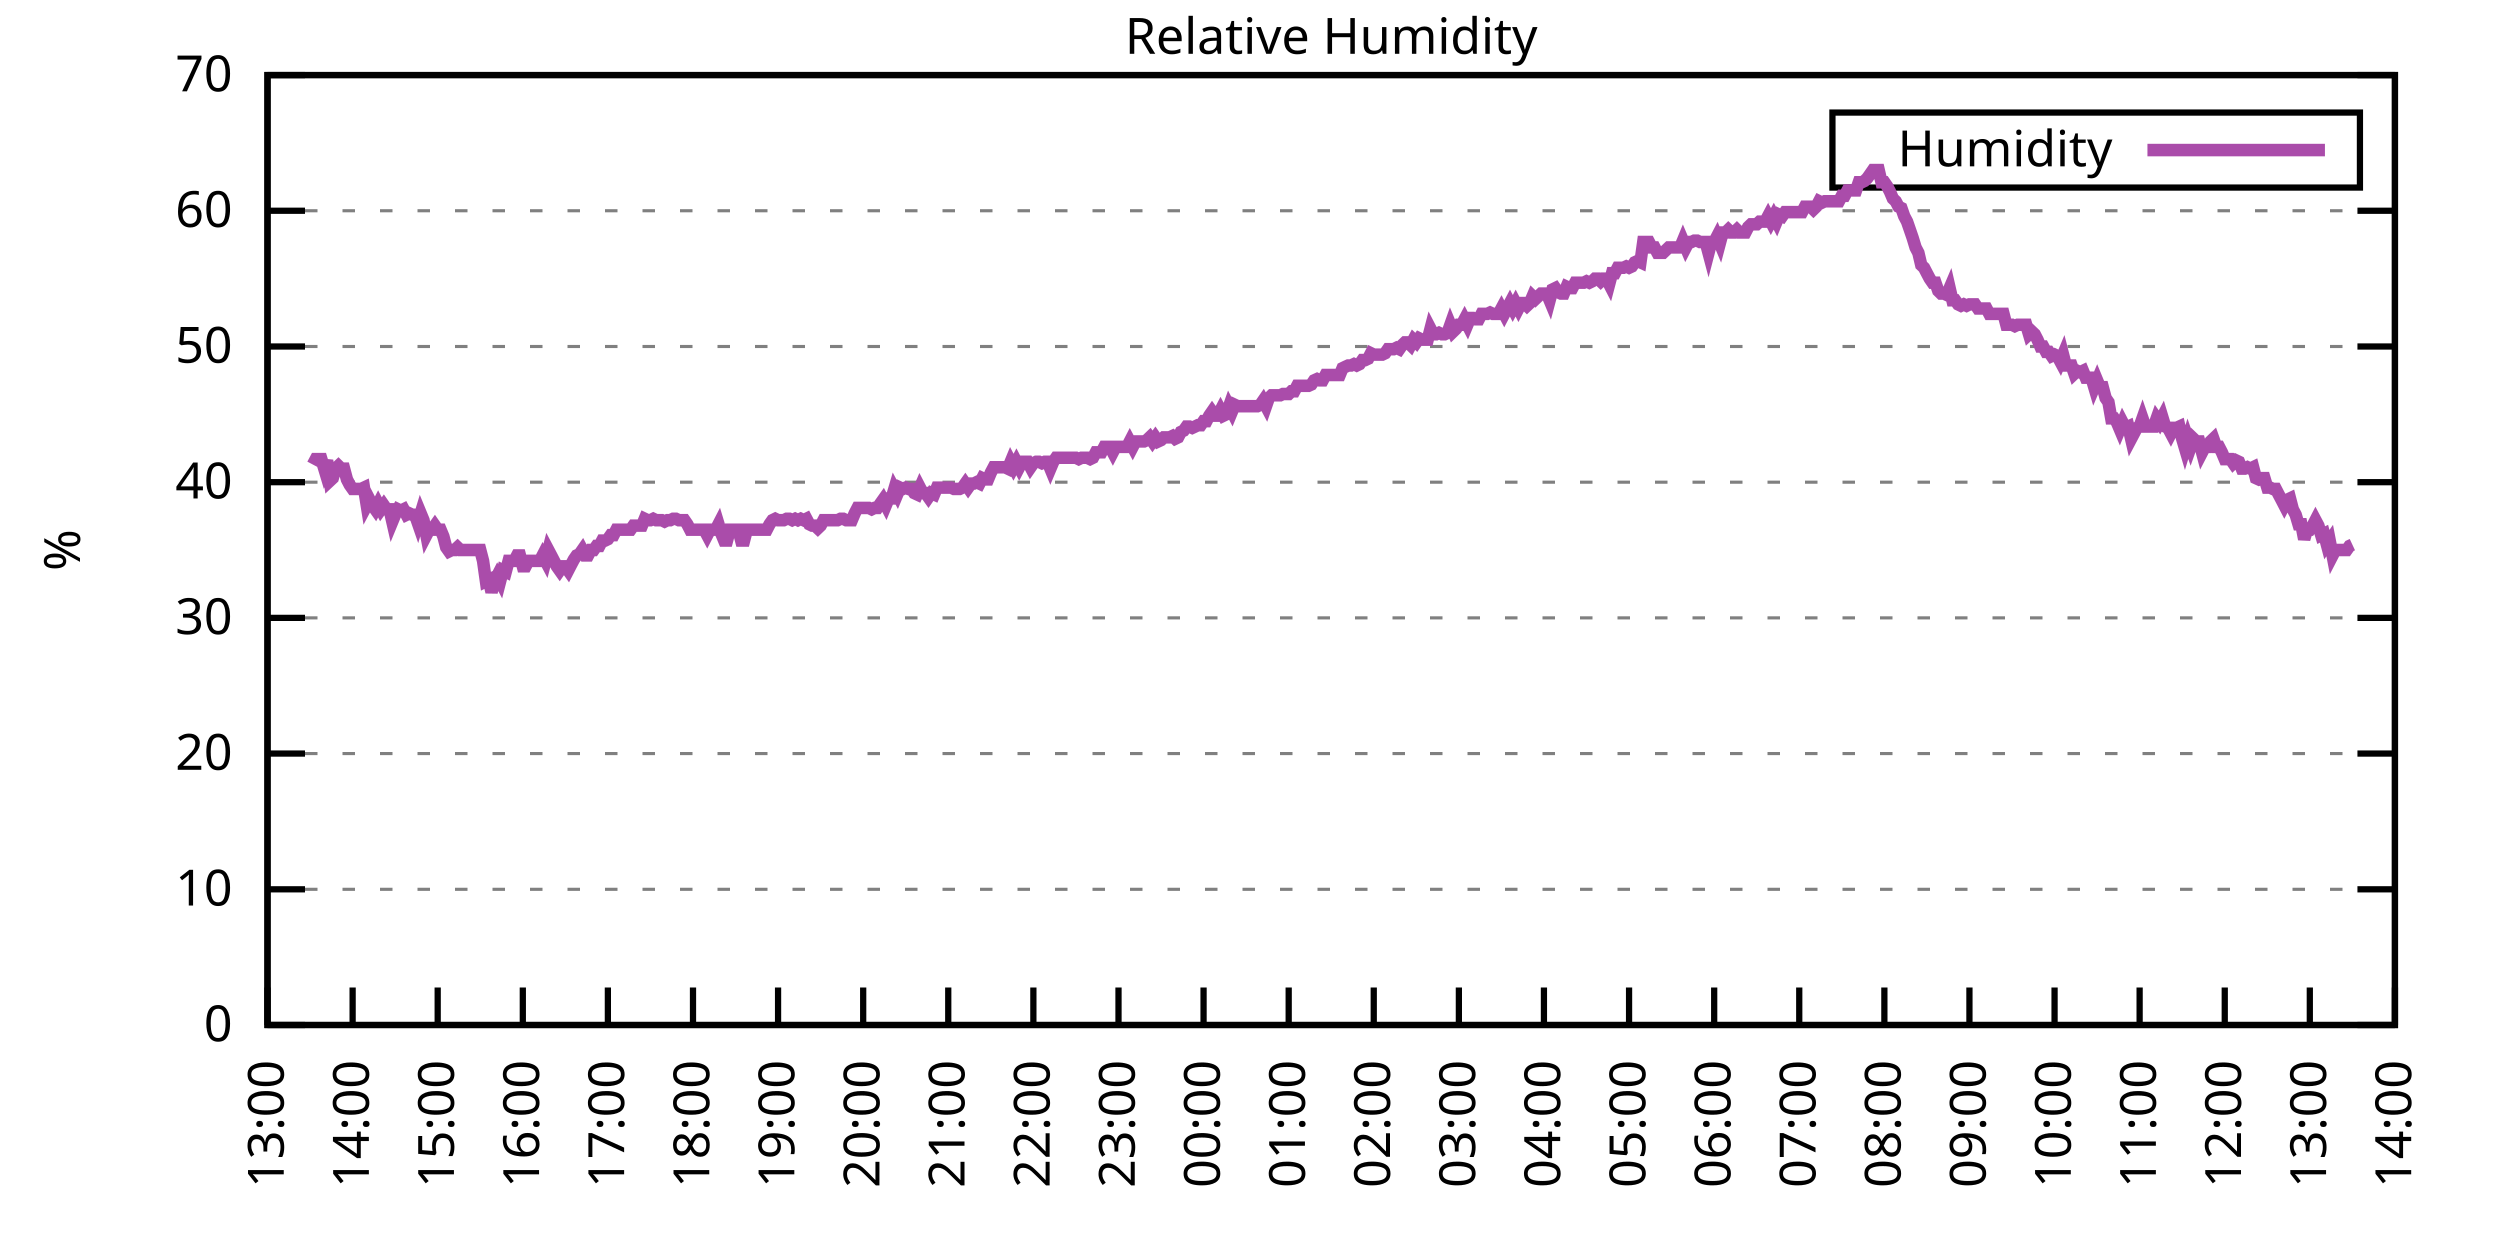
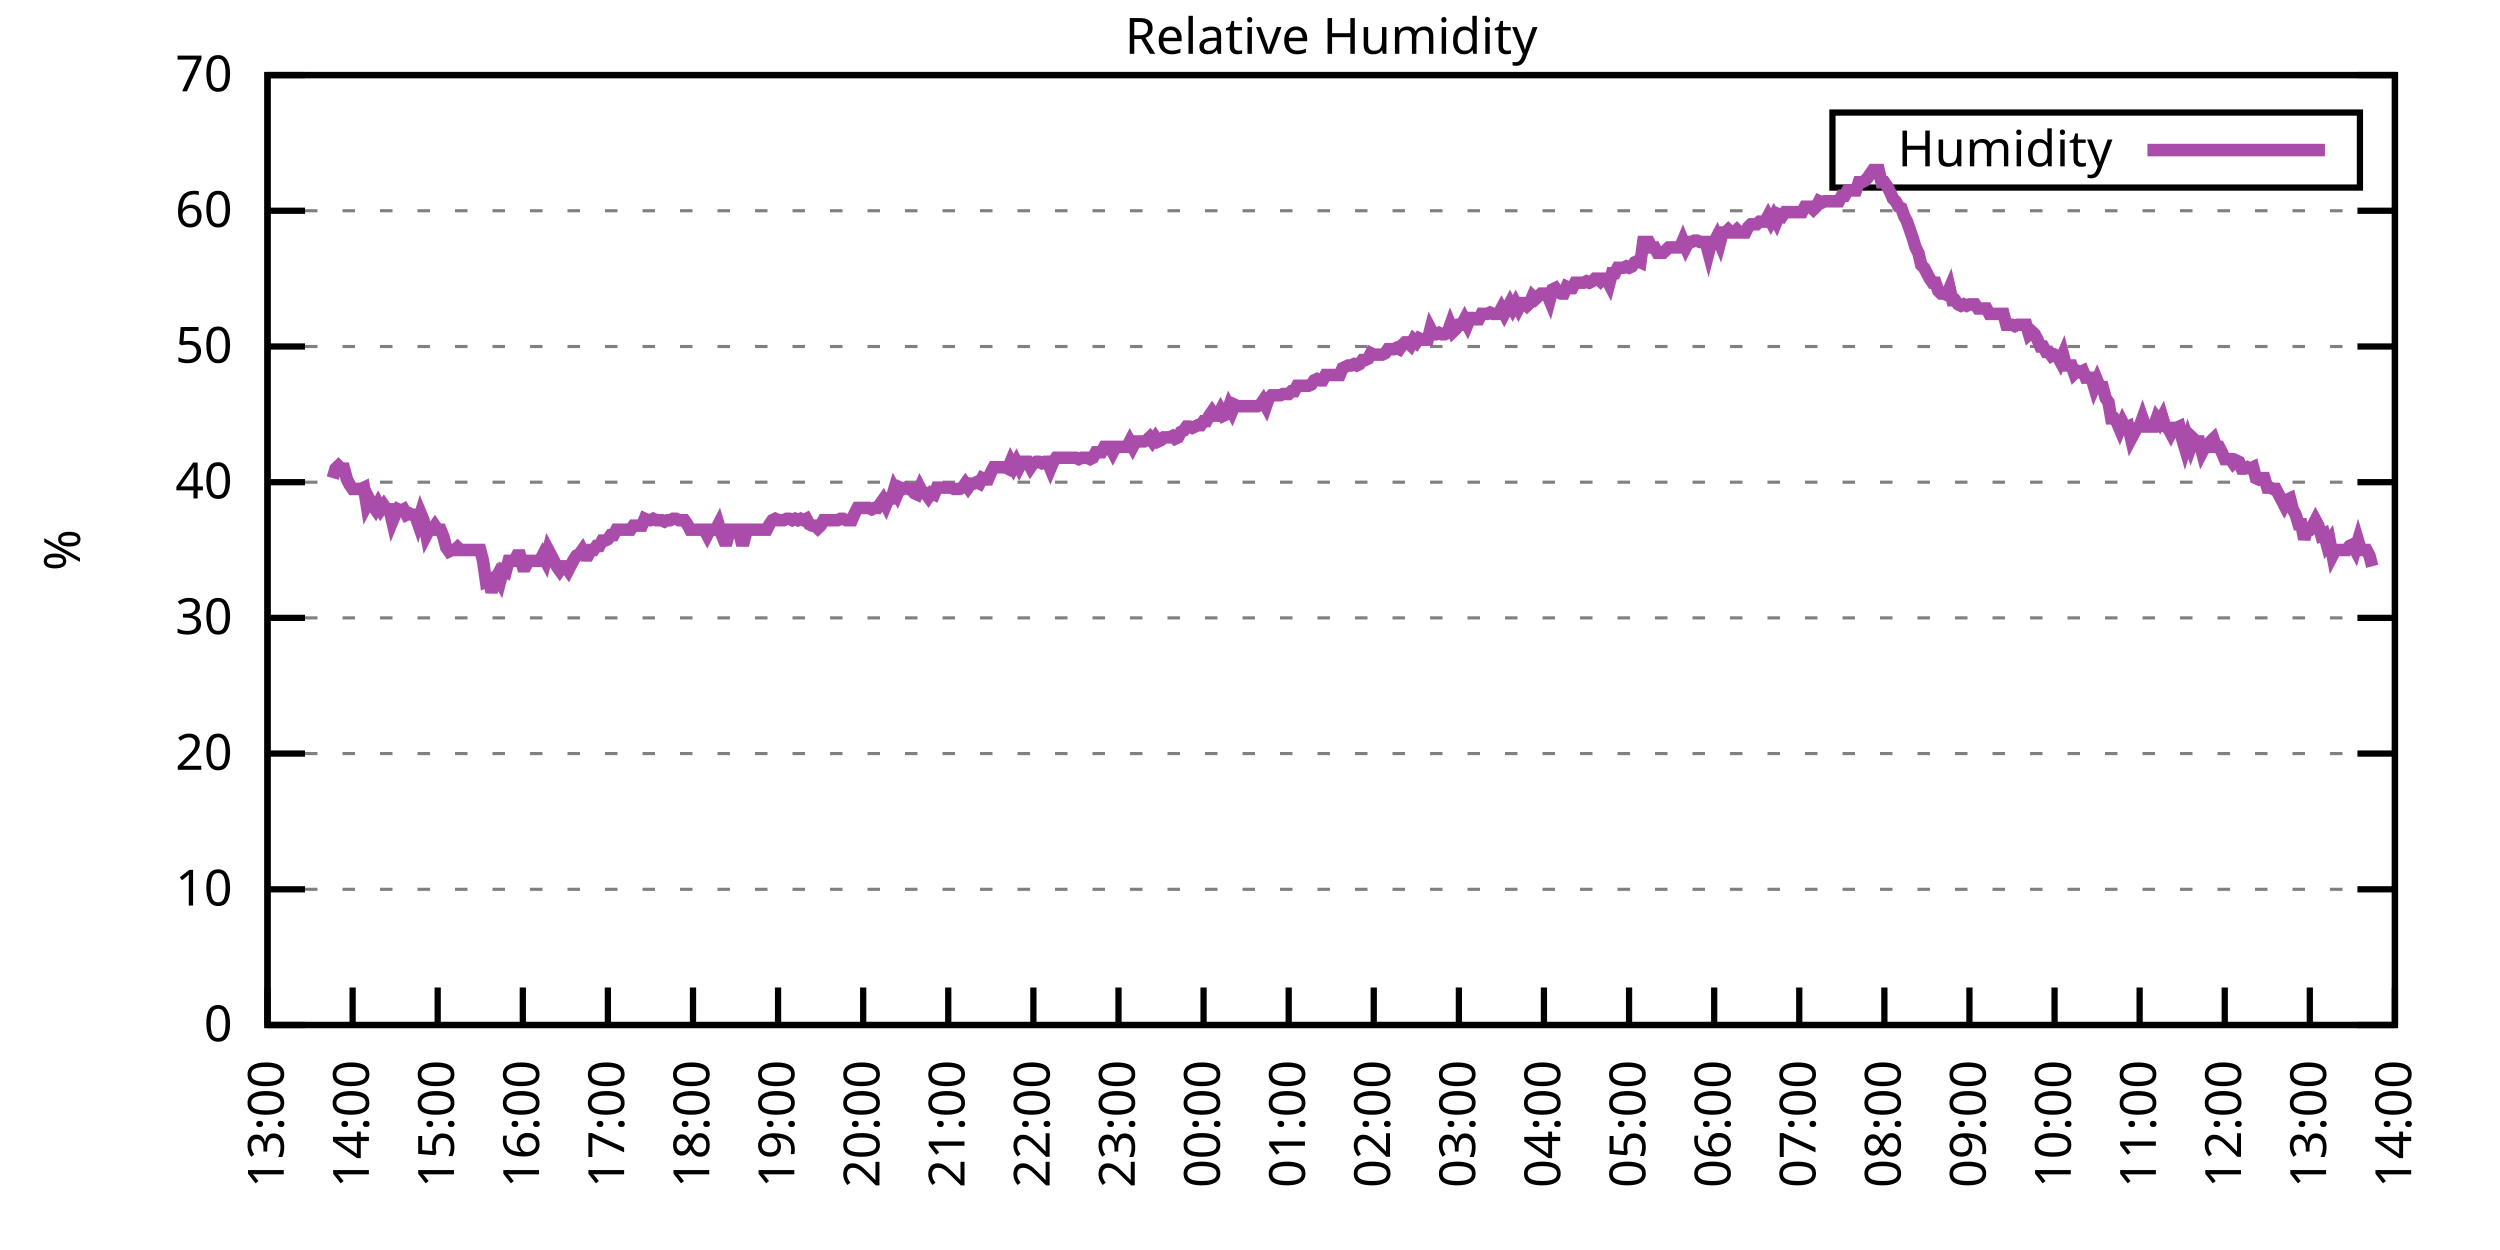
<svg xmlns="http://www.w3.org/2000/svg" xmlns:xlink="http://www.w3.org/1999/xlink" width="400" height="200" viewBox="0 0 400 200">
  <g id="gnuplot_canvas">
    <rect x="0" y="0" width="400" height="200" fill="none" />
    <defs>
      <circle id="gpDot" r="0.5" stroke-width="0.5" stroke="currentColor" />
      <path id="gpPt0" stroke-width="0.333" stroke="currentColor" d="M-1,0 h2 M0,-1 v2" />
      <path id="gpPt1" stroke-width="0.333" stroke="currentColor" d="M-1,-1 L1,1 M1,-1 L-1,1" />
      <path id="gpPt2" stroke-width="0.333" stroke="currentColor" d="M-1,0 L1,0 M0,-1 L0,1 M-1,-1 L1,1 M-1,1 L1,-1" />
      <rect id="gpPt3" stroke-width="0.333" stroke="currentColor" x="-1" y="-1" width="2" height="2" />
      <rect id="gpPt4" stroke-width="0.333" stroke="currentColor" fill="currentColor" x="-1" y="-1" width="2" height="2" />
      <circle id="gpPt5" stroke-width="0.333" stroke="currentColor" cx="0" cy="0" r="1" />
      <use xlink:href="#gpPt5" id="gpPt6" fill="currentColor" stroke="none" />
      <path id="gpPt7" stroke-width="0.333" stroke="currentColor" d="M0,-1.33 L-1.33,0.67 L1.33,0.67 z" />
      <use xlink:href="#gpPt7" id="gpPt8" fill="currentColor" stroke="none" />
      <use xlink:href="#gpPt7" id="gpPt9" stroke="currentColor" transform="rotate(180)" />
      <use xlink:href="#gpPt9" id="gpPt10" fill="currentColor" stroke="none" />
      <use xlink:href="#gpPt3" id="gpPt11" stroke="currentColor" transform="rotate(45)" />
      <use xlink:href="#gpPt11" id="gpPt12" fill="currentColor" stroke="none" />
      <path id="gpPt13" stroke-width="0.333" stroke="currentColor" d="M0,1.330 L1.265,0.411 L0.782,-1.067 L-0.782,-1.076 L-1.265,0.411 z" />
      <use xlink:href="#gpPt13" id="gpPt14" fill="currentColor" stroke="none" />
      <filter id="textbox" filterUnits="objectBoundingBox" x="0" y="0" height="1" width="1">
        <feFlood flood-color="white" flood-opacity="1" result="bgnd" />
        <feComposite in="SourceGraphic" in2="bgnd" operator="atop" />
      </filter>
      <filter id="greybox" filterUnits="objectBoundingBox" x="0" y="0" height="1" width="1">
        <feFlood flood-color="lightgrey" flood-opacity="1" result="grey" />
        <feComposite in="SourceGraphic" in2="grey" operator="atop" />
      </filter>
    </defs>
    <g fill="none" color="white" stroke="currentColor" stroke-width="1.00" stroke-linecap="butt" stroke-linejoin="miter">
</g>
    <g fill="none" color="black" stroke="currentColor" stroke-width="1.00" stroke-linecap="butt" stroke-linejoin="miter">
      <g stroke="none" shape-rendering="crispEdges">
        <polygon fill="rgb(255, 255, 255)" points="42.80,164.00 383.18,164.00 383.18,12.02 42.80,12.02 " />
      </g>
    </g>
    <g fill="none" color="black" stroke="currentColor" stroke-width="1.00" stroke-linecap="butt" stroke-linejoin="miter">
</g>
    <g fill="none" color="black" stroke="black" stroke-width="0.50" stroke-linecap="butt" stroke-linejoin="miter">
</g>
    <g fill="none" color="gray" stroke="currentColor" stroke-width="0.50" stroke-linecap="butt" stroke-linejoin="miter">
      <path stroke="gray" stroke-dasharray="2,4" class="gridline" d="M42.80,164.00 L383.19,164.00  " />
    </g>
    <g fill="none" color="gray" stroke="gray" stroke-width="1.00" stroke-linecap="butt" stroke-linejoin="miter">
</g>
    <g fill="none" color="black" stroke="currentColor" stroke-width="1.00" stroke-linecap="butt" stroke-linejoin="miter">
      <path stroke="black" d="M42.80,164.00 L48.80,164.00 M383.19,164.00 L377.19,164.00  " />
      <g transform="translate(37.20,166.60)" stroke="none" fill="black" font-family="Sans" font-size="8.00" text-anchor="end">
        <text>
          <tspan font-family="Sans"> 0</tspan>
        </text>
      </g>
    </g>
    <g fill="none" color="black" stroke="currentColor" stroke-width="1.00" stroke-linecap="butt" stroke-linejoin="miter">
</g>
    <g fill="none" color="black" stroke="black" stroke-width="0.50" stroke-linecap="butt" stroke-linejoin="miter">
</g>
    <g fill="none" color="gray" stroke="currentColor" stroke-width="0.50" stroke-linecap="butt" stroke-linejoin="miter">
      <path stroke="gray" stroke-dasharray="2,4" class="gridline" d="M42.80,142.29 L383.19,142.29  " />
    </g>
    <g fill="none" color="gray" stroke="gray" stroke-width="1.00" stroke-linecap="butt" stroke-linejoin="miter">
</g>
    <g fill="none" color="black" stroke="currentColor" stroke-width="1.00" stroke-linecap="butt" stroke-linejoin="miter">
      <path stroke="black" d="M42.80,142.29 L48.80,142.29 M383.19,142.29 L377.19,142.29  " />
      <g transform="translate(37.20,144.89)" stroke="none" fill="black" font-family="Sans" font-size="8.00" text-anchor="end">
        <text>
          <tspan font-family="Sans"> 10</tspan>
        </text>
      </g>
    </g>
    <g fill="none" color="black" stroke="currentColor" stroke-width="1.00" stroke-linecap="butt" stroke-linejoin="miter">
</g>
    <g fill="none" color="black" stroke="black" stroke-width="0.50" stroke-linecap="butt" stroke-linejoin="miter">
</g>
    <g fill="none" color="gray" stroke="currentColor" stroke-width="0.50" stroke-linecap="butt" stroke-linejoin="miter">
      <path stroke="gray" stroke-dasharray="2,4" class="gridline" d="M42.80,120.57 L383.19,120.57  " />
    </g>
    <g fill="none" color="gray" stroke="gray" stroke-width="1.00" stroke-linecap="butt" stroke-linejoin="miter">
</g>
    <g fill="none" color="black" stroke="currentColor" stroke-width="1.00" stroke-linecap="butt" stroke-linejoin="miter">
      <path stroke="black" d="M42.80,120.57 L48.80,120.57 M383.19,120.57 L377.19,120.57  " />
      <g transform="translate(37.20,123.17)" stroke="none" fill="black" font-family="Sans" font-size="8.00" text-anchor="end">
        <text>
          <tspan font-family="Sans"> 20</tspan>
        </text>
      </g>
    </g>
    <g fill="none" color="black" stroke="currentColor" stroke-width="1.00" stroke-linecap="butt" stroke-linejoin="miter">
</g>
    <g fill="none" color="black" stroke="black" stroke-width="0.50" stroke-linecap="butt" stroke-linejoin="miter">
</g>
    <g fill="none" color="gray" stroke="currentColor" stroke-width="0.50" stroke-linecap="butt" stroke-linejoin="miter">
      <path stroke="gray" stroke-dasharray="2,4" class="gridline" d="M42.80,98.86 L383.19,98.86  " />
    </g>
    <g fill="none" color="gray" stroke="gray" stroke-width="1.00" stroke-linecap="butt" stroke-linejoin="miter">
</g>
    <g fill="none" color="black" stroke="currentColor" stroke-width="1.00" stroke-linecap="butt" stroke-linejoin="miter">
      <path stroke="black" d="M42.80,98.86 L48.80,98.86 M383.19,98.86 L377.19,98.86  " />
      <g transform="translate(37.20,101.46)" stroke="none" fill="black" font-family="Sans" font-size="8.00" text-anchor="end">
        <text>
          <tspan font-family="Sans"> 30</tspan>
        </text>
      </g>
    </g>
    <g fill="none" color="black" stroke="currentColor" stroke-width="1.00" stroke-linecap="butt" stroke-linejoin="miter">
</g>
    <g fill="none" color="black" stroke="black" stroke-width="0.50" stroke-linecap="butt" stroke-linejoin="miter">
</g>
    <g fill="none" color="gray" stroke="currentColor" stroke-width="0.50" stroke-linecap="butt" stroke-linejoin="miter">
      <path stroke="gray" stroke-dasharray="2,4" class="gridline" d="M42.80,77.15 L383.19,77.15  " />
    </g>
    <g fill="none" color="gray" stroke="gray" stroke-width="1.00" stroke-linecap="butt" stroke-linejoin="miter">
</g>
    <g fill="none" color="black" stroke="currentColor" stroke-width="1.00" stroke-linecap="butt" stroke-linejoin="miter">
      <path stroke="black" d="M42.80,77.15 L48.80,77.15 M383.19,77.15 L377.19,77.15  " />
      <g transform="translate(37.20,79.75)" stroke="none" fill="black" font-family="Sans" font-size="8.00" text-anchor="end">
        <text>
          <tspan font-family="Sans"> 40</tspan>
        </text>
      </g>
    </g>
    <g fill="none" color="black" stroke="currentColor" stroke-width="1.00" stroke-linecap="butt" stroke-linejoin="miter">
</g>
    <g fill="none" color="black" stroke="black" stroke-width="0.50" stroke-linecap="butt" stroke-linejoin="miter">
</g>
    <g fill="none" color="gray" stroke="currentColor" stroke-width="0.50" stroke-linecap="butt" stroke-linejoin="miter">
      <path stroke="gray" stroke-dasharray="2,4" class="gridline" d="M42.80,55.44 L383.19,55.44  " />
    </g>
    <g fill="none" color="gray" stroke="gray" stroke-width="1.00" stroke-linecap="butt" stroke-linejoin="miter">
</g>
    <g fill="none" color="black" stroke="currentColor" stroke-width="1.00" stroke-linecap="butt" stroke-linejoin="miter">
      <path stroke="black" d="M42.80,55.44 L48.80,55.44 M383.19,55.44 L377.19,55.44  " />
      <g transform="translate(37.20,58.04)" stroke="none" fill="black" font-family="Sans" font-size="8.00" text-anchor="end">
        <text>
          <tspan font-family="Sans"> 50</tspan>
        </text>
      </g>
    </g>
    <g fill="none" color="black" stroke="currentColor" stroke-width="1.00" stroke-linecap="butt" stroke-linejoin="miter">
</g>
    <g fill="none" color="black" stroke="black" stroke-width="0.50" stroke-linecap="butt" stroke-linejoin="miter">
</g>
    <g fill="none" color="gray" stroke="currentColor" stroke-width="0.50" stroke-linecap="butt" stroke-linejoin="miter">
      <path stroke="gray" stroke-dasharray="2,4" class="gridline" d="M42.80,33.72 L383.19,33.72  " />
    </g>
    <g fill="none" color="gray" stroke="gray" stroke-width="1.00" stroke-linecap="butt" stroke-linejoin="miter">
</g>
    <g fill="none" color="black" stroke="currentColor" stroke-width="1.00" stroke-linecap="butt" stroke-linejoin="miter">
      <path stroke="black" d="M42.80,33.72 L48.80,33.72 M383.19,33.72 L377.19,33.72  " />
      <g transform="translate(37.20,36.32)" stroke="none" fill="black" font-family="Sans" font-size="8.00" text-anchor="end">
        <text>
          <tspan font-family="Sans"> 60</tspan>
        </text>
      </g>
    </g>
    <g fill="none" color="black" stroke="currentColor" stroke-width="1.00" stroke-linecap="butt" stroke-linejoin="miter">
</g>
    <g fill="none" color="black" stroke="black" stroke-width="0.50" stroke-linecap="butt" stroke-linejoin="miter">
</g>
    <g fill="none" color="gray" stroke="currentColor" stroke-width="0.50" stroke-linecap="butt" stroke-linejoin="miter">
      <path stroke="gray" stroke-dasharray="2,4" class="gridline" d="M42.80,12.01 L383.19,12.01  " />
    </g>
    <g fill="none" color="gray" stroke="gray" stroke-width="1.00" stroke-linecap="butt" stroke-linejoin="miter">
</g>
    <g fill="none" color="black" stroke="currentColor" stroke-width="1.00" stroke-linecap="butt" stroke-linejoin="miter">
      <path stroke="black" d="M42.80,12.01 L48.80,12.01 M383.19,12.01 L377.19,12.01  " />
      <g transform="translate(37.20,14.61)" stroke="none" fill="black" font-family="Sans" font-size="8.00" text-anchor="end">
        <text>
          <tspan font-family="Sans"> 70</tspan>
        </text>
      </g>
    </g>
    <g fill="none" color="black" stroke="currentColor" stroke-width="1.00" stroke-linecap="butt" stroke-linejoin="miter">
      <path stroke="black" d="M42.80,164.00 L42.80,158.00  " />
      <g transform="translate(45.40,169.60) rotate(270.00)" stroke="none" fill="black" font-family="Sans" font-size="8.00" text-anchor="end">
        <text>
          <tspan font-family="Sans">13:00</tspan>
        </text>
      </g>
    </g>
    <g fill="none" color="black" stroke="currentColor" stroke-width="1.00" stroke-linecap="butt" stroke-linejoin="miter">
      <path stroke="black" d="M56.42,164.00 L56.42,158.00  " />
      <g transform="translate(59.02,169.60) rotate(270.00)" stroke="none" fill="black" font-family="Sans" font-size="8.00" text-anchor="end">
        <text>
          <tspan font-family="Sans">14:00</tspan>
        </text>
      </g>
    </g>
    <g fill="none" color="black" stroke="currentColor" stroke-width="1.00" stroke-linecap="butt" stroke-linejoin="miter">
      <path stroke="black" d="M70.03,164.00 L70.03,158.00  " />
      <g transform="translate(72.63,169.60) rotate(270.00)" stroke="none" fill="black" font-family="Sans" font-size="8.00" text-anchor="end">
        <text>
          <tspan font-family="Sans">15:00</tspan>
        </text>
      </g>
    </g>
    <g fill="none" color="black" stroke="currentColor" stroke-width="1.00" stroke-linecap="butt" stroke-linejoin="miter">
      <path stroke="black" d="M83.65,164.00 L83.65,158.00  " />
      <g transform="translate(86.25,169.60) rotate(270.00)" stroke="none" fill="black" font-family="Sans" font-size="8.00" text-anchor="end">
        <text>
          <tspan font-family="Sans">16:00</tspan>
        </text>
      </g>
    </g>
    <g fill="none" color="black" stroke="currentColor" stroke-width="1.00" stroke-linecap="butt" stroke-linejoin="miter">
      <path stroke="black" d="M97.26,164.00 L97.26,158.00  " />
      <g transform="translate(99.86,169.60) rotate(270.00)" stroke="none" fill="black" font-family="Sans" font-size="8.00" text-anchor="end">
        <text>
          <tspan font-family="Sans">17:00</tspan>
        </text>
      </g>
    </g>
    <g fill="none" color="black" stroke="currentColor" stroke-width="1.00" stroke-linecap="butt" stroke-linejoin="miter">
      <path stroke="black" d="M110.88,164.00 L110.88,158.00  " />
      <g transform="translate(113.48,169.60) rotate(270.00)" stroke="none" fill="black" font-family="Sans" font-size="8.00" text-anchor="end">
        <text>
          <tspan font-family="Sans">18:00</tspan>
        </text>
      </g>
    </g>
    <g fill="none" color="black" stroke="currentColor" stroke-width="1.00" stroke-linecap="butt" stroke-linejoin="miter">
      <path stroke="black" d="M124.49,164.00 L124.49,158.00  " />
      <g transform="translate(127.09,169.60) rotate(270.00)" stroke="none" fill="black" font-family="Sans" font-size="8.00" text-anchor="end">
        <text>
          <tspan font-family="Sans">19:00</tspan>
        </text>
      </g>
    </g>
    <g fill="none" color="black" stroke="currentColor" stroke-width="1.00" stroke-linecap="butt" stroke-linejoin="miter">
      <path stroke="black" d="M138.11,164.00 L138.11,158.00  " />
      <g transform="translate(140.71,169.60) rotate(270.00)" stroke="none" fill="black" font-family="Sans" font-size="8.00" text-anchor="end">
        <text>
          <tspan font-family="Sans">20:00</tspan>
        </text>
      </g>
    </g>
    <g fill="none" color="black" stroke="currentColor" stroke-width="1.00" stroke-linecap="butt" stroke-linejoin="miter">
      <path stroke="black" d="M151.72,164.00 L151.72,158.00  " />
      <g transform="translate(154.32,169.60) rotate(270.00)" stroke="none" fill="black" font-family="Sans" font-size="8.00" text-anchor="end">
        <text>
          <tspan font-family="Sans">21:00</tspan>
        </text>
      </g>
    </g>
    <g fill="none" color="black" stroke="currentColor" stroke-width="1.00" stroke-linecap="butt" stroke-linejoin="miter">
      <path stroke="black" d="M165.34,164.00 L165.34,158.00  " />
      <g transform="translate(167.94,169.60) rotate(270.00)" stroke="none" fill="black" font-family="Sans" font-size="8.00" text-anchor="end">
        <text>
          <tspan font-family="Sans">22:00</tspan>
        </text>
      </g>
    </g>
    <g fill="none" color="black" stroke="currentColor" stroke-width="1.00" stroke-linecap="butt" stroke-linejoin="miter">
      <path stroke="black" d="M178.96,164.00 L178.96,158.00  " />
      <g transform="translate(181.56,169.60) rotate(270.00)" stroke="none" fill="black" font-family="Sans" font-size="8.00" text-anchor="end">
        <text>
          <tspan font-family="Sans">23:00</tspan>
        </text>
      </g>
    </g>
    <g fill="none" color="black" stroke="currentColor" stroke-width="1.00" stroke-linecap="butt" stroke-linejoin="miter">
      <path stroke="black" d="M192.57,164.00 L192.57,158.00  " />
      <g transform="translate(195.17,169.60) rotate(270.00)" stroke="none" fill="black" font-family="Sans" font-size="8.00" text-anchor="end">
        <text>
          <tspan font-family="Sans">00:00</tspan>
        </text>
      </g>
    </g>
    <g fill="none" color="black" stroke="currentColor" stroke-width="1.00" stroke-linecap="butt" stroke-linejoin="miter">
      <path stroke="black" d="M206.19,164.00 L206.19,158.00  " />
      <g transform="translate(208.79,169.60) rotate(270.00)" stroke="none" fill="black" font-family="Sans" font-size="8.00" text-anchor="end">
        <text>
          <tspan font-family="Sans">01:00</tspan>
        </text>
      </g>
    </g>
    <g fill="none" color="black" stroke="currentColor" stroke-width="1.00" stroke-linecap="butt" stroke-linejoin="miter">
      <path stroke="black" d="M219.80,164.00 L219.80,158.00  " />
      <g transform="translate(222.40,169.60) rotate(270.00)" stroke="none" fill="black" font-family="Sans" font-size="8.00" text-anchor="end">
        <text>
          <tspan font-family="Sans">02:00</tspan>
        </text>
      </g>
    </g>
    <g fill="none" color="black" stroke="currentColor" stroke-width="1.00" stroke-linecap="butt" stroke-linejoin="miter">
      <path stroke="black" d="M233.42,164.00 L233.42,158.00  " />
      <g transform="translate(236.02,169.60) rotate(270.00)" stroke="none" fill="black" font-family="Sans" font-size="8.00" text-anchor="end">
        <text>
          <tspan font-family="Sans">03:00</tspan>
        </text>
      </g>
    </g>
    <g fill="none" color="black" stroke="currentColor" stroke-width="1.00" stroke-linecap="butt" stroke-linejoin="miter">
      <path stroke="black" d="M247.03,164.00 L247.03,158.00  " />
      <g transform="translate(249.63,169.60) rotate(270.00)" stroke="none" fill="black" font-family="Sans" font-size="8.00" text-anchor="end">
        <text>
          <tspan font-family="Sans">04:00</tspan>
        </text>
      </g>
    </g>
    <g fill="none" color="black" stroke="currentColor" stroke-width="1.00" stroke-linecap="butt" stroke-linejoin="miter">
      <path stroke="black" d="M260.65,164.00 L260.65,158.00  " />
      <g transform="translate(263.25,169.60) rotate(270.00)" stroke="none" fill="black" font-family="Sans" font-size="8.00" text-anchor="end">
        <text>
          <tspan font-family="Sans">05:00</tspan>
        </text>
      </g>
    </g>
    <g fill="none" color="black" stroke="currentColor" stroke-width="1.00" stroke-linecap="butt" stroke-linejoin="miter">
      <path stroke="black" d="M274.27,164.00 L274.27,158.00  " />
      <g transform="translate(276.87,169.60) rotate(270.00)" stroke="none" fill="black" font-family="Sans" font-size="8.00" text-anchor="end">
        <text>
          <tspan font-family="Sans">06:00</tspan>
        </text>
      </g>
    </g>
    <g fill="none" color="black" stroke="currentColor" stroke-width="1.00" stroke-linecap="butt" stroke-linejoin="miter">
      <path stroke="black" d="M287.88,164.00 L287.88,158.00  " />
      <g transform="translate(290.48,169.60) rotate(270.00)" stroke="none" fill="black" font-family="Sans" font-size="8.00" text-anchor="end">
        <text>
          <tspan font-family="Sans">07:00</tspan>
        </text>
      </g>
    </g>
    <g fill="none" color="black" stroke="currentColor" stroke-width="1.00" stroke-linecap="butt" stroke-linejoin="miter">
      <path stroke="black" d="M301.50,164.00 L301.50,158.00  " />
      <g transform="translate(304.10,169.60) rotate(270.00)" stroke="none" fill="black" font-family="Sans" font-size="8.00" text-anchor="end">
        <text>
          <tspan font-family="Sans">08:00</tspan>
        </text>
      </g>
    </g>
    <g fill="none" color="black" stroke="currentColor" stroke-width="1.00" stroke-linecap="butt" stroke-linejoin="miter">
      <path stroke="black" d="M315.11,164.00 L315.11,158.00  " />
      <g transform="translate(317.71,169.60) rotate(270.00)" stroke="none" fill="black" font-family="Sans" font-size="8.00" text-anchor="end">
        <text>
          <tspan font-family="Sans">09:00</tspan>
        </text>
      </g>
    </g>
    <g fill="none" color="black" stroke="currentColor" stroke-width="1.00" stroke-linecap="butt" stroke-linejoin="miter">
      <path stroke="black" d="M328.73,164.00 L328.73,158.00  " />
      <g transform="translate(331.33,169.60) rotate(270.00)" stroke="none" fill="black" font-family="Sans" font-size="8.00" text-anchor="end">
        <text>
          <tspan font-family="Sans">10:00</tspan>
        </text>
      </g>
    </g>
    <g fill="none" color="black" stroke="currentColor" stroke-width="1.00" stroke-linecap="butt" stroke-linejoin="miter">
      <path stroke="black" d="M342.34,164.00 L342.34,158.00  " />
      <g transform="translate(344.94,169.60) rotate(270.00)" stroke="none" fill="black" font-family="Sans" font-size="8.00" text-anchor="end">
        <text>
          <tspan font-family="Sans">11:00</tspan>
        </text>
      </g>
    </g>
    <g fill="none" color="black" stroke="currentColor" stroke-width="1.00" stroke-linecap="butt" stroke-linejoin="miter">
      <path stroke="black" d="M355.96,164.00 L355.96,158.00  " />
      <g transform="translate(358.56,169.60) rotate(270.00)" stroke="none" fill="black" font-family="Sans" font-size="8.00" text-anchor="end">
        <text>
          <tspan font-family="Sans">12:00</tspan>
        </text>
      </g>
    </g>
    <g fill="none" color="black" stroke="currentColor" stroke-width="1.00" stroke-linecap="butt" stroke-linejoin="miter">
      <path stroke="black" d="M369.57,164.00 L369.57,158.00  " />
      <g transform="translate(372.17,169.60) rotate(270.00)" stroke="none" fill="black" font-family="Sans" font-size="8.00" text-anchor="end">
        <text>
          <tspan font-family="Sans">13:00</tspan>
        </text>
      </g>
    </g>
    <g fill="none" color="black" stroke="currentColor" stroke-width="1.00" stroke-linecap="butt" stroke-linejoin="miter">
      <path stroke="black" d="M383.19,164.00 L383.19,158.00  " />
      <g transform="translate(385.79,169.60) rotate(270.00)" stroke="none" fill="black" font-family="Sans" font-size="8.00" text-anchor="end">
        <text>
          <tspan font-family="Sans">14:00</tspan>
        </text>
      </g>
    </g>
    <g fill="none" color="black" stroke="currentColor" stroke-width="1.00" stroke-linecap="butt" stroke-linejoin="miter">
</g>
    <g fill="none" color="black" stroke="currentColor" stroke-width="1.00" stroke-linecap="butt" stroke-linejoin="miter">
      <path stroke="black" d="M42.80,12.01 L42.80,164.00 L383.19,164.00 L383.19,12.01 L42.80,12.01 Z  " />
    </g>
    <g fill="none" color="black" stroke="currentColor" stroke-width="1.00" stroke-linecap="butt" stroke-linejoin="miter">
</g>
    <g fill="none" color="black" stroke="currentColor" stroke-width="1.00" stroke-linecap="butt" stroke-linejoin="miter">
      <path stroke="black" d="M293.19,30.01 L293.19,18.01 L377.59,18.01 L377.59,30.01 L293.19,30.01 Z  " />
    </g>
    <g id="Relative_Humidity_plot_1">
      <g fill="none" color="white" stroke="black" stroke-width="2.00" stroke-linecap="butt" stroke-linejoin="miter">
</g>
      <g fill="none" color="black" stroke="currentColor" stroke-width="2.00" stroke-linecap="butt" stroke-linejoin="miter">
        <g transform="translate(337.99,26.61)" stroke="none" fill="black" font-family="Sans" font-size="8.00" text-anchor="end">
          <text>
            <tspan font-family="Sans">Humidity</tspan>
          </text>
        </g>
      </g>
      <g fill="none" color="black" stroke="currentColor" stroke-width="2.00" stroke-linecap="butt" stroke-linejoin="miter">
-         <path stroke="rgb(170,  76, 170)" d="M343.59,24.01 L371.99,24.01 M50.06,74.33 L50.52,73.46 L50.97,73.46 L51.42,73.46 L51.88,74.98 L52.33,73.67   L52.78,76.93 L53.24,76.50 L53.69,74.98 L54.15,74.54 L54.60,74.98 L55.05,74.98 L55.51,76.71 L55.96,77.58   L56.42,78.23 L56.87,78.23 L57.32,78.23 L57.78,78.23 L58.23,78.02 L58.68,80.84 L59.14,79.97 L59.59,80.84   L60.05,81.49 L60.50,80.62 L60.95,81.49 L61.41,80.84 L61.86,81.49 L62.32,81.49 L62.77,83.45 L63.22,82.36   L63.68,81.49 L64.13,81.71 L64.58,81.49 L65.04,82.36 L65.49,82.14 L65.95,82.36 L66.40,82.36 L66.85,83.66   L67.31,82.14 L67.76,83.23 L68.22,85.62 L68.67,84.75 L69.12,84.75 L69.58,84.10 L70.03,84.75 L70.49,84.75   L70.94,85.83 L71.39,87.57 L71.85,88.22 L72.30,88.00 L72.75,88.00 L73.21,87.57 L73.66,88.00 L74.12,88.00   L74.57,88.00 L75.02,88.00 L75.48,88.00 L75.93,88.00 L76.39,88.00 L76.84,88.00 L77.29,89.74 L77.75,93.00   L78.20,92.78 L78.65,94.74 L79.11,93.00 L79.56,92.13 L80.02,93.00 L80.47,91.26 L80.92,91.48 L81.38,89.74   L81.83,89.74 L82.29,89.74 L82.74,88.87 L83.19,88.87 L83.65,90.61 L84.10,90.61 L84.55,89.74 L85.01,89.74   L85.46,89.74 L85.92,89.74 L86.37,89.74 L86.82,88.87 L87.28,89.74 L87.73,88.00 L88.19,88.87 L88.64,89.74   L89.09,90.61 L89.55,91.26 L90.00,90.61 L90.45,90.61 L90.91,91.26 L91.36,90.39 L91.82,89.52 L92.27,88.87   L92.72,88.66 L93.18,88.00 L93.63,88.87 L94.09,88.87 L94.54,88.00 L94.99,88.00 L95.45,87.35 L95.90,87.35   L96.35,86.49 L96.81,86.49 L97.26,86.27 L97.72,85.62 L98.17,85.62 L98.62,84.75 L99.08,84.75 L99.53,84.75   L99.99,84.75 L100.44,84.75 L100.89,84.75 L101.35,84.10 L101.80,84.10 L102.25,84.10 L102.71,84.10 L103.16,83.01   L103.62,83.23 L104.07,83.23 L104.52,83.01 L104.98,83.23 L105.43,83.23 L105.89,83.23 L106.34,83.45 L106.79,83.23   L107.25,83.23 L107.70,83.01 L108.15,83.01 L108.61,83.23 L109.06,83.23 L109.52,83.23 L109.97,83.88 L110.42,84.75   L110.88,84.75 L111.33,84.75 L111.79,84.75 L112.24,84.75 L112.69,84.75 L113.15,85.62 L113.60,84.75 L114.05,84.75   L114.51,84.75 L114.96,83.88 L115.42,85.40 L115.87,86.49 L116.32,86.49 L116.78,84.75 L117.23,84.75 L117.69,84.75   L118.14,84.75 L118.59,86.49 L119.05,86.49 L119.50,84.75 L119.96,84.75 L120.41,84.75 L120.86,84.75 L121.32,84.75   L121.77,84.75 L122.22,84.75 L122.68,84.75 L123.13,83.88 L123.59,83.23 L124.04,83.01 L124.49,83.23 L124.95,83.23   L125.40,83.23 L125.86,83.01 L126.31,83.01 L126.76,83.23 L127.22,83.01 L127.67,83.23 L128.12,83.01 L128.58,83.23   L129.03,83.01 L129.49,83.88 L129.94,84.10 L130.39,84.10 L130.85,84.53 L131.30,84.10 L131.76,83.23 L132.21,83.23   L132.66,83.23 L133.12,83.23 L133.57,83.23 L134.02,83.23 L134.48,83.01 L134.93,83.01 L135.39,83.23 L135.84,83.23   L136.29,83.23 L136.75,82.14 L137.20,81.27 L138.11,81.27 L138.56,81.27 L139.02,81.27 L139.47,81.49 L139.92,81.27   L140.38,81.27 L140.83,80.62 L141.29,79.97 L141.74,80.84 L142.19,79.75 L142.65,79.75 L143.10,78.23 L143.56,79.10   L144.01,78.02 L144.46,78.23 L144.92,78.02 L145.37,78.23 L145.82,78.23 L146.28,78.89 L146.73,79.10 L147.19,78.02   L147.64,78.89 L148.09,78.89 L148.55,79.54 L149.00,78.89 L149.46,79.10 L149.91,78.02 L150.36,78.02 L150.82,78.02   L151.27,78.02 L151.72,78.02 L152.18,78.02 L152.63,78.23 L153.09,78.23 L153.54,78.23 L153.99,78.02 L154.45,77.37   L154.90,78.02 L155.36,77.37 L155.81,77.37 L156.26,77.15 L156.72,77.37 L157.17,76.50 L157.62,76.71 L158.08,76.71   L158.53,75.63 L158.99,74.76 L159.44,74.76 L159.89,74.76 L160.35,74.76 L160.80,74.76 L161.26,74.98 L161.71,73.89   L162.16,74.76 L162.62,73.89 L163.07,74.76 L163.52,73.89 L163.98,73.89 L164.43,73.89 L164.89,74.76 L165.34,74.11   L165.79,73.89 L166.25,73.89 L166.70,74.11 L167.16,73.89 L167.61,73.89 L168.06,74.98 L168.52,73.89 L168.97,73.24   L169.43,73.24 L169.88,73.24 L170.33,73.24 L170.79,73.24 L171.24,73.24 L171.69,73.24 L172.15,73.24 L172.60,73.46   L173.06,73.24 L173.51,73.24 L173.96,73.24 L174.42,73.46 L174.87,73.24 L175.33,72.37 L175.78,72.37 L176.23,72.37   L176.69,71.50 L177.14,71.50 L177.59,71.50 L178.05,72.37 L178.50,71.50 L178.96,71.50 L179.41,71.50 L179.86,71.50   L180.32,71.50 L180.77,70.63 L181.23,71.50 L181.68,70.63 L182.13,70.63 L182.59,70.63 L183.04,70.63 L183.49,70.42   L183.95,69.98 L184.40,70.63 L184.86,69.98 L185.31,70.63 L185.76,70.42 L186.22,69.98 L186.67,69.98 L187.13,69.98   L187.58,69.77 L188.03,70.20 L188.49,69.98 L188.94,69.11 L189.39,68.90 L189.85,68.25 L190.30,68.25 L190.76,68.46   L191.21,68.25 L191.66,68.03 L192.12,68.03 L192.57,67.38 L193.03,67.38 L193.48,66.51 L193.93,65.86 L194.39,66.51   L194.84,66.51 L195.29,65.64 L195.75,66.51 L196.20,66.29 L196.66,64.99 L197.11,65.86 L197.56,64.77 L198.02,64.99   L198.47,64.99 L198.93,64.99 L199.38,64.99 L199.83,64.99 L200.29,64.99 L200.74,64.99 L201.19,64.99 L201.65,64.77   L202.10,64.12 L202.56,64.99 L203.01,63.69 L203.46,63.25 L203.92,63.25 L204.37,63.25 L204.83,63.25 L205.28,63.04   L205.73,63.04 L206.19,63.04 L206.64,62.60 L207.09,62.60 L207.55,61.73 L208.00,61.73 L208.46,61.73 L208.91,61.73   L209.36,61.73 L209.82,61.52 L210.27,60.86 L210.73,60.65 L211.18,60.86 L211.63,60.86 L212.09,60.00 L212.54,60.00   L213.00,60.00 L213.45,60.00 L213.90,60.00 L214.36,60.00 L214.81,58.91 L215.26,58.69 L215.72,58.48 L216.17,58.48   L216.63,58.26 L217.08,58.48 L217.53,58.26 L217.99,57.61 L218.44,57.61 L218.90,57.39 L219.35,56.52 L219.80,56.74   L220.26,56.74 L220.71,56.74 L221.16,56.74 L221.62,56.52 L222.07,55.87 L222.53,55.87 L222.98,55.87 L223.43,55.65   L223.89,55.87 L224.34,55.22 L224.80,54.78 L225.25,54.78 L225.70,55.22 L226.16,54.35 L226.61,54.78 L227.06,54.13   L227.52,54.35 L227.97,54.35 L228.43,54.35 L228.88,52.61 L229.33,53.48 L229.79,53.48 L230.24,53.26 L230.70,53.48   L231.15,53.48 L231.60,53.26 L232.06,51.96 L232.51,53.05 L232.96,52.61 L233.42,51.96 L233.87,51.96 L234.33,51.09   L234.78,51.96 L235.23,50.88 L235.69,50.88 L236.14,51.09 L236.60,51.09 L237.05,50.22 L237.50,50.22 L237.96,50.22   L238.41,50.01 L238.86,50.22 L239.32,50.22 L239.77,50.22 L240.23,49.36 L240.68,50.22 L241.13,49.36 L241.59,48.49   L242.04,49.36 L242.50,48.49 L242.95,49.36 L243.40,48.49 L243.86,48.49 L244.31,48.92 L244.76,48.49 L245.22,47.40   L245.67,47.84 L246.13,47.40 L246.58,46.97 L247.03,46.97 L247.49,46.97 L247.94,48.05 L248.40,46.32 L248.85,46.10   L249.30,46.75 L249.76,46.97 L250.21,46.97 L250.66,45.88 L251.12,46.10 L251.57,46.10 L252.03,45.23 L252.48,45.23   L252.93,45.23 L253.39,45.23 L253.84,45.01 L254.30,45.23 L254.75,45.01 L255.20,44.58 L255.66,44.58 L256.11,45.01   L256.56,44.58 L257.02,44.58 L257.47,45.45 L257.93,43.71 L258.38,43.71 L258.83,42.84 L259.29,42.84 L259.74,42.84   L260.20,42.63 L260.65,42.84 L261.10,42.63 L261.56,41.97 L262.01,41.76 L262.47,41.97 L262.92,38.72 L263.37,38.72   L263.83,38.72 L264.28,39.59 L264.73,39.59 L265.19,40.45 L265.64,40.45 L266.10,40.45 L266.55,40.02 L267.00,39.59   L267.46,39.59 L267.91,39.59 L268.37,39.59 L268.82,39.59 L269.27,38.50 L269.73,39.59 L270.18,38.72 L270.63,38.72   L271.09,38.50 L271.54,38.50 L272.00,38.72 L272.45,38.72 L272.90,38.72 L273.36,40.45 L273.81,38.72 L274.27,38.72   L274.72,37.85 L275.17,38.93 L275.63,37.20 L276.08,37.20 L276.53,36.76 L276.99,37.20 L277.44,37.20 L277.90,36.76   L278.35,37.20 L278.80,37.20 L279.26,37.20 L279.71,36.33 L280.17,35.89 L280.62,35.89 L281.07,35.89 L281.53,35.46   L281.98,35.46 L282.43,35.46 L282.89,34.59 L283.34,35.46 L283.80,34.59 L284.25,35.46 L284.70,34.37 L285.16,34.59   L285.61,33.94 L286.07,33.94 L286.52,33.94 L286.97,33.94 L287.43,33.94 L287.88,33.94 L288.33,33.94 L288.79,33.07   L289.24,33.07 L289.70,33.07 L290.15,33.51 L290.60,33.07 L291.06,32.20 L291.51,32.42 L291.97,32.20 L292.42,32.20   L292.87,32.20 L293.33,32.20 L293.78,32.20 L294.23,32.20 L294.69,31.33 L295.14,31.33 L295.60,30.47 L296.05,30.47   L296.50,30.47 L296.96,30.47 L297.41,29.16 L297.87,29.16 L298.32,28.95 L298.77,28.51 L299.23,27.86 L299.68,27.21   L300.13,27.21 L300.59,27.21 L301.04,29.16 L301.50,29.16 L301.95,29.81 L302.40,30.68 L302.86,31.77 L303.31,32.20   L303.77,33.07 L304.22,33.29 L304.67,34.59 L305.13,35.46 L305.58,36.76 L306.03,38.07 L306.49,39.59 L306.94,40.45   L307.40,42.41 L307.85,42.84 L308.30,43.71 L308.76,44.58 L309.21,45.23 L309.67,45.23 L310.12,46.53 L310.57,46.97   L311.03,46.97 L311.48,47.18 L311.94,46.10 L312.39,48.05 L312.84,48.05 L313.30,48.70 L313.75,48.92 L314.20,48.70   L314.66,48.92 L315.11,48.70 L315.57,48.70 L316.02,48.70 L316.47,49.36 L316.93,49.36 L317.38,49.36 L317.84,49.36   L318.29,50.22 L318.74,50.22 L319.20,50.22 L319.65,50.22 L320.10,50.22 L320.56,50.22 L321.01,51.96 L321.47,51.96   L321.92,51.96 L322.37,52.18 L322.83,51.96 L323.28,51.96 L323.74,51.96 L324.19,51.96 L324.64,53.48 L325.10,53.05   L325.55,53.48 L326.00,54.35 L326.46,55.44 L326.91,55.44 L327.37,56.30 L327.82,56.30 L328.27,56.96 L328.73,56.74   L329.18,56.96 L329.64,57.82 L330.09,56.74 L330.54,58.48 L331.00,58.48 L331.45,58.48 L331.90,59.78 L332.36,59.34   L332.81,59.56 L333.27,59.34 L333.72,60.43 L334.17,60.43 L334.63,60.43 L335.08,61.95 L335.54,60.86 L335.99,61.95   L336.44,61.95 L336.90,63.69 L337.35,64.34 L337.80,66.94 L338.26,66.94 L338.71,67.59 L339.17,68.68 L339.62,67.59   L340.07,68.46 L340.53,68.25 L340.98,70.20 L341.44,69.33 L341.89,68.46 L342.34,68.25 L342.80,66.94 L343.25,68.25   L343.70,68.25 L344.16,68.25 L344.61,68.25 L345.07,66.94 L345.52,67.59 L345.97,66.73 L346.43,68.25 L346.88,68.46   L347.34,69.33 L347.79,68.46 L348.24,68.46 L348.70,68.25 L349.15,70.20 L349.60,71.72 L350.06,70.20 L350.51,71.50   L350.97,70.20 L351.42,70.63 L351.87,70.63 L352.33,72.37 L352.78,71.50 L353.24,71.50 L353.69,70.63 L354.14,70.20   L354.60,71.50 L355.05,71.50 L355.50,72.37 L355.96,73.46 L356.41,73.46 L356.87,73.46 L357.32,74.11 L357.77,73.67   L358.23,73.89 L358.68,74.98 L359.14,74.98 L359.59,74.76 L360.04,74.98 L360.50,74.76 L360.95,76.50 L361.41,76.71   L361.86,76.50 L362.31,76.50 L362.77,78.02 L363.22,78.02 L363.67,78.23 L364.13,78.23 L364.58,79.10 L365.04,79.97   L365.49,80.84 L365.94,79.97 L366.40,79.75 L366.85,81.49 L367.31,82.36 L367.76,83.88 L368.21,83.88 L368.67,86.27   L369.12,84.75 L369.57,84.75 L370.03,84.10 L370.48,83.23 L370.94,84.10 L371.39,85.62 L371.84,85.40 L372.30,87.14   L372.75,86.49 L373.21,88.87 L373.66,88.00 L374.11,88.00 L374.57,88.00 L375.02,88.00 L375.47,88.00 L375.93,87.35   L376.38,87.14  " />
+         <path stroke="rgb(170,  76, 170)" d="M343.59,24.01 L371.99,24.01 M53.24,76.50 L53.69,74.98 L54.15,74.54 L54.60,74.98 L55.05,74.98 L55.51,76.71   L55.96,77.58 L56.42,78.23 L56.87,78.23 L57.32,78.23 L57.78,78.23 L58.23,78.02 L58.68,80.84 L59.14,79.97   L59.59,80.84 L60.05,81.49 L60.50,80.62 L60.95,81.49 L61.41,80.84 L61.86,81.49 L62.32,81.49 L62.77,83.45   L63.22,82.36 L63.68,81.49 L64.13,81.71 L64.58,81.49 L65.04,82.36 L65.49,82.14 L65.95,82.36 L66.40,82.36   L66.85,83.66 L67.31,82.14 L67.76,83.23 L68.22,85.62 L68.67,84.75 L69.12,84.75 L69.58,84.10 L70.03,84.75   L70.49,84.75 L70.94,85.83 L71.39,87.57 L71.85,88.22 L72.30,88.00 L72.75,88.00 L73.21,87.57 L73.66,88.00   L74.12,88.00 L74.57,88.00 L75.02,88.00 L75.48,88.00 L75.93,88.00 L76.39,88.00 L76.84,88.00 L77.29,89.74   L77.75,93.00 L78.20,92.78 L78.65,94.74 L79.11,93.00 L79.56,92.13 L80.02,93.00 L80.47,91.26 L80.92,91.48   L81.38,89.74 L81.83,89.74 L82.29,89.74 L82.74,88.87 L83.19,88.87 L83.65,90.61 L84.10,90.61 L84.55,89.74   L85.01,89.74 L85.46,89.74 L85.92,89.74 L86.37,89.74 L86.82,88.87 L87.28,89.74 L87.73,88.00 L88.19,88.87   L88.64,89.74 L89.09,90.61 L89.55,91.26 L90.00,90.61 L90.45,90.61 L90.91,91.26 L91.36,90.39 L91.82,89.52   L92.27,88.87 L92.72,88.66 L93.18,88.00 L93.63,88.87 L94.09,88.87 L94.54,88.00 L94.99,88.00 L95.45,87.35   L95.90,87.35 L96.35,86.49 L96.81,86.49 L97.26,86.27 L97.72,85.62 L98.17,85.62 L98.62,84.75 L99.08,84.75   L99.53,84.75 L99.99,84.75 L100.44,84.75 L100.89,84.75 L101.35,84.10 L101.80,84.10 L102.25,84.10 L102.71,84.10   L103.16,83.01 L103.62,83.23 L104.07,83.23 L104.52,83.01 L104.98,83.23 L105.43,83.23 L105.89,83.23 L106.34,83.45   L106.79,83.23 L107.25,83.23 L107.70,83.01 L108.15,83.01 L108.61,83.23 L109.06,83.23 L109.52,83.23 L109.97,83.88   L110.42,84.75 L110.88,84.75 L111.33,84.75 L111.79,84.75 L112.24,84.75 L112.69,84.75 L113.15,85.62 L113.60,84.75   L114.05,84.75 L114.51,84.75 L114.96,83.88 L115.42,85.40 L115.87,86.49 L116.32,86.49 L116.78,84.75 L117.23,84.75   L117.69,84.75 L118.14,84.75 L118.59,86.49 L119.05,86.49 L119.50,84.75 L119.96,84.75 L120.41,84.75 L120.86,84.75   L121.32,84.75 L121.77,84.75 L122.22,84.75 L122.68,84.75 L123.13,83.88 L123.59,83.23 L124.04,83.01 L124.49,83.23   L124.95,83.23 L125.40,83.23 L125.86,83.01 L126.31,83.01 L126.76,83.23 L127.22,83.01 L127.67,83.23 L128.12,83.01   L128.58,83.23 L129.03,83.01 L129.49,83.88 L129.94,84.10 L130.39,84.10 L130.85,84.53 L131.30,84.10 L131.76,83.23   L132.21,83.23 L132.66,83.23 L133.12,83.23 L133.57,83.23 L134.02,83.23 L134.48,83.01 L134.93,83.01 L135.39,83.23   L135.84,83.23 L136.29,83.23 L136.75,82.14 L137.20,81.27 L138.11,81.27 L138.56,81.27 L139.02,81.27 L139.47,81.49   L139.92,81.27 L140.38,81.27 L140.83,80.62 L141.29,79.97 L141.74,80.84 L142.19,79.75 L142.65,79.75 L143.10,78.23   L143.56,79.10 L144.01,78.02 L144.46,78.23 L144.92,78.02 L145.37,78.23 L145.82,78.23 L146.28,78.89 L146.73,79.10   L147.19,78.02 L147.64,78.89 L148.09,78.89 L148.55,79.54 L149.00,78.89 L149.46,79.10 L149.91,78.02 L150.36,78.02   L150.82,78.02 L151.27,78.02 L151.72,78.02 L152.18,78.02 L152.63,78.23 L153.09,78.23 L153.54,78.23 L153.99,78.02   L154.45,77.37 L154.90,78.02 L155.36,77.37 L155.81,77.37 L156.26,77.15 L156.72,77.37 L157.17,76.50 L157.62,76.71   L158.08,76.71 L158.53,75.63 L158.99,74.76 L159.44,74.76 L159.89,74.76 L160.35,74.76 L160.80,74.76 L161.26,74.98   L161.71,73.89 L162.16,74.76 L162.62,73.89 L163.07,74.76 L163.52,73.89 L163.98,73.89 L164.43,73.89 L164.89,74.76   L165.34,74.11 L165.79,73.89 L166.25,73.89 L166.70,74.11 L167.16,73.89 L167.61,73.89 L168.06,74.98 L168.52,73.89   L168.97,73.24 L169.43,73.24 L169.88,73.24 L170.33,73.24 L170.79,73.24 L171.24,73.24 L171.69,73.24 L172.15,73.24   L172.60,73.46 L173.06,73.24 L173.51,73.24 L173.96,73.24 L174.42,73.46 L174.87,73.24 L175.33,72.37 L175.78,72.37   L176.23,72.37 L176.69,71.50 L177.14,71.50 L177.59,71.50 L178.05,72.37 L178.50,71.50 L178.96,71.50 L179.41,71.50   L179.86,71.50 L180.32,71.50 L180.77,70.63 L181.23,71.50 L181.68,70.63 L182.13,70.63 L182.59,70.63 L183.04,70.63   L183.49,70.42 L183.95,69.98 L184.40,70.63 L184.86,69.98 L185.31,70.63 L185.76,70.42 L186.22,69.98 L186.67,69.98   L187.13,69.98 L187.58,69.77 L188.03,70.20 L188.49,69.98 L188.94,69.11 L189.39,68.90 L189.85,68.25 L190.30,68.25   L190.76,68.46 L191.21,68.25 L191.66,68.03 L192.12,68.03 L192.57,67.38 L193.03,67.38 L193.48,66.51 L193.93,65.86   L194.39,66.51 L194.84,66.51 L195.29,65.64 L195.75,66.51 L196.20,66.29 L196.66,64.99 L197.11,65.86 L197.56,64.77   L198.02,64.99 L198.47,64.99 L198.93,64.99 L199.38,64.99 L199.83,64.99 L200.29,64.99 L200.74,64.99 L201.19,64.99   L201.65,64.77 L202.10,64.12 L202.56,64.99 L203.01,63.69 L203.46,63.25 L203.92,63.25 L204.37,63.25 L204.83,63.25   L205.28,63.04 L205.73,63.04 L206.19,63.04 L206.64,62.60 L207.09,62.60 L207.55,61.73 L208.00,61.73 L208.46,61.73   L208.91,61.73 L209.36,61.73 L209.82,61.52 L210.27,60.86 L210.73,60.65 L211.18,60.86 L211.63,60.86 L212.09,60.00   L212.54,60.00 L213.00,60.00 L213.45,60.00 L213.90,60.00 L214.36,60.00 L214.81,58.91 L215.26,58.69 L215.72,58.48   L216.17,58.48 L216.63,58.26 L217.08,58.48 L217.53,58.26 L217.99,57.61 L218.44,57.61 L218.90,57.39 L219.35,56.52   L219.80,56.74 L220.26,56.74 L220.71,56.74 L221.16,56.74 L221.62,56.52 L222.07,55.87 L222.53,55.87 L222.98,55.87   L223.43,55.65 L223.89,55.87 L224.34,55.22 L224.80,54.78 L225.25,54.78 L225.70,55.22 L226.16,54.35 L226.61,54.78   L227.06,54.13 L227.52,54.35 L227.97,54.35 L228.43,54.35 L228.88,52.61 L229.33,53.48 L229.79,53.48 L230.24,53.26   L230.70,53.48 L231.15,53.48 L231.60,53.26 L232.06,51.96 L232.51,53.05 L232.96,52.61 L233.42,51.96 L233.87,51.96   L234.33,51.09 L234.78,51.96 L235.23,50.88 L235.69,50.88 L236.14,51.09 L236.60,51.09 L237.05,50.22 L237.50,50.22   L237.96,50.22 L238.41,50.01 L238.86,50.22 L239.32,50.22 L239.77,50.22 L240.23,49.36 L240.68,50.22 L241.13,49.36   L241.59,48.49 L242.04,49.36 L242.50,48.49 L242.95,49.36 L243.40,48.49 L243.86,48.49 L244.31,48.92 L244.76,48.49   L245.22,47.40 L245.67,47.84 L246.13,47.40 L246.58,46.97 L247.03,46.97 L247.49,46.97 L247.94,48.05 L248.40,46.32   L248.85,46.10 L249.30,46.75 L249.76,46.97 L250.21,46.97 L250.66,45.88 L251.12,46.10 L251.57,46.10 L252.03,45.23   L252.48,45.23 L252.93,45.23 L253.39,45.23 L253.84,45.01 L254.30,45.23 L254.75,45.01 L255.20,44.58 L255.66,44.58   L256.11,45.01 L256.56,44.58 L257.02,44.58 L257.47,45.45 L257.93,43.71 L258.38,43.71 L258.83,42.84 L259.29,42.84   L259.74,42.84 L260.20,42.63 L260.65,42.84 L261.10,42.63 L261.56,41.97 L262.01,41.76 L262.47,41.97 L262.92,38.72   L263.37,38.72 L263.83,38.72 L264.28,39.59 L264.73,39.59 L265.19,40.45 L265.64,40.45 L266.10,40.45 L266.55,40.02   L267.00,39.59 L267.46,39.59 L267.91,39.59 L268.37,39.59 L268.82,39.59 L269.27,38.50 L269.73,39.59 L270.18,38.72   L270.63,38.72 L271.09,38.50 L271.54,38.50 L272.00,38.72 L272.45,38.72 L272.90,38.72 L273.36,40.45 L273.81,38.72   L274.27,38.72 L274.72,37.85 L275.17,38.93 L275.63,37.20 L276.08,37.20 L276.53,36.76 L276.99,37.20 L277.44,37.20   L277.90,36.76 L278.35,37.20 L278.80,37.20 L279.26,37.20 L279.71,36.33 L280.17,35.89 L280.62,35.89 L281.07,35.89   L281.53,35.46 L281.98,35.46 L282.43,35.46 L282.89,34.59 L283.34,35.46 L283.80,34.59 L284.25,35.46 L284.70,34.37   L285.16,34.59 L285.61,33.94 L286.07,33.94 L286.52,33.94 L286.97,33.94 L287.43,33.94 L287.88,33.94 L288.33,33.94   L288.79,33.07 L289.24,33.07 L289.70,33.07 L290.15,33.51 L290.60,33.07 L291.06,32.20 L291.51,32.42 L291.97,32.20   L292.42,32.20 L292.87,32.20 L293.33,32.20 L293.78,32.20 L294.23,32.20 L294.69,31.33 L295.14,31.33 L295.60,30.47   L296.05,30.47 L296.50,30.47 L296.96,30.47 L297.41,29.16 L297.87,29.16 L298.32,28.95 L298.77,28.51 L299.23,27.86   L299.68,27.21 L300.13,27.21 L300.59,27.21 L301.04,29.16 L301.50,29.16 L301.95,29.81 L302.40,30.68 L302.86,31.77   L303.31,32.20 L303.77,33.07 L304.22,33.29 L304.67,34.59 L305.13,35.46 L305.58,36.76 L306.03,38.07 L306.49,39.59   L306.94,40.45 L307.40,42.41 L307.85,42.84 L308.30,43.71 L308.76,44.58 L309.21,45.23 L309.67,45.23 L310.12,46.53   L310.57,46.97 L311.03,46.97 L311.48,47.18 L311.94,46.10 L312.39,48.05 L312.84,48.05 L313.30,48.70 L313.75,48.92   L314.20,48.70 L314.66,48.92 L315.11,48.70 L315.57,48.70 L316.02,48.70 L316.47,49.36 L316.93,49.36 L317.38,49.36   L317.84,49.36 L318.29,50.22 L318.74,50.22 L319.20,50.22 L319.65,50.22 L320.10,50.22 L320.56,50.22 L321.01,51.96   L321.47,51.96 L321.92,51.96 L322.37,52.18 L322.83,51.96 L323.28,51.96 L323.74,51.96 L324.19,51.96 L324.64,53.48   L325.10,53.05 L325.55,53.48 L326.00,54.35 L326.46,55.44 L326.91,55.44 L327.37,56.30 L327.82,56.30 L328.27,56.96   L328.73,56.74 L329.18,56.96 L329.64,57.82 L330.09,56.74 L330.54,58.48 L331.00,58.48 L331.45,58.48 L331.90,59.78   L332.36,59.34 L332.81,59.56 L333.27,59.34 L333.72,60.43 L334.17,60.43 L334.63,60.43 L335.08,61.95 L335.54,60.86   L335.99,61.95 L336.44,61.95 L336.90,63.69 L337.35,64.34 L337.80,66.94 L338.26,66.94 L338.71,67.59 L339.17,68.68   L339.62,67.59 L340.07,68.46 L340.53,68.25 L340.98,70.20 L341.44,69.33 L341.89,68.46 L342.34,68.25 L342.80,66.94   L343.25,68.25 L343.70,68.25 L344.16,68.25 L344.61,68.25 L345.07,66.94 L345.52,67.59 L345.97,66.73 L346.43,68.25   L346.88,68.46 L347.34,69.33 L347.79,68.46 L348.24,68.46 L348.70,68.25 L349.15,70.20 L349.60,71.72 L350.06,70.20   L350.51,71.50 L350.97,70.20 L351.42,70.63 L351.87,70.63 L352.33,72.37 L352.78,71.50 L353.24,71.50 L353.69,70.63   L354.14,70.20 L354.60,71.50 L355.05,71.50 L355.50,72.37 L355.96,73.46 L356.41,73.46 L356.87,73.46 L357.32,74.11   L357.77,73.67 L358.23,73.89 L358.68,74.98 L359.14,74.98 L359.59,74.76 L360.04,74.98 L360.50,74.76 L360.95,76.50   L361.41,76.71 L361.86,76.50 L362.31,76.50 L362.77,78.02 L363.22,78.02 L363.67,78.23 L364.13,78.23 L364.58,79.10   L365.04,79.97 L365.49,80.84 L365.94,79.97 L366.40,79.75 L366.85,81.49 L367.31,82.36 L367.76,83.88 L368.21,83.88   L368.67,86.27 L369.12,84.75 L369.57,84.75 L370.03,84.10 L370.48,83.23 L370.94,84.10 L371.39,85.62 L371.84,85.40   L372.30,87.14 L372.75,86.49 L373.21,88.87 L373.66,88.00 L374.11,88.00 L374.57,88.00 L375.02,88.00 L375.47,88.00   L375.93,87.35 L376.38,87.14 L376.84,88.00 L377.29,86.49 L377.74,88.00 L378.20,88.00 L378.65,88.00 L379.11,88.87   L379.56,90.61  " />
      </g>
    </g>
    <g fill="none" color="black" stroke="currentColor" stroke-width="2.00" stroke-linecap="butt" stroke-linejoin="miter">
</g>
    <g fill="none" color="black" stroke="black" stroke-width="1.00" stroke-linecap="butt" stroke-linejoin="miter">
</g>
    <g fill="none" color="black" stroke="currentColor" stroke-width="1.00" stroke-linecap="butt" stroke-linejoin="miter">
      <path stroke="black" d="M42.80,12.01 L42.80,164.00 L383.19,164.00 L383.19,12.01 L42.80,12.01 Z  " />
      <g transform="translate(12.80,88.01) rotate(270.00)" stroke="none" fill="black" font-family="Sans" font-size="8.00" text-anchor="middle">
        <text>
          <tspan font-family="Sans">%</tspan>
        </text>
      </g>
    </g>
    <g fill="none" color="black" stroke="currentColor" stroke-width="1.00" stroke-linecap="butt" stroke-linejoin="miter">
</g>
    <g fill="none" color="black" stroke="currentColor" stroke-width="1.00" stroke-linecap="butt" stroke-linejoin="miter">
      <g transform="translate(212.99,8.61)" stroke="none" fill="black" font-family="Sans" font-size="8.00" text-anchor="middle">
        <text>
          <tspan font-family="Sans">Relative Humidity</tspan>
        </text>
      </g>
    </g>
    <g fill="none" color="black" stroke="currentColor" stroke-width="1.00" stroke-linecap="butt" stroke-linejoin="miter">
</g>
  </g>
</svg>
